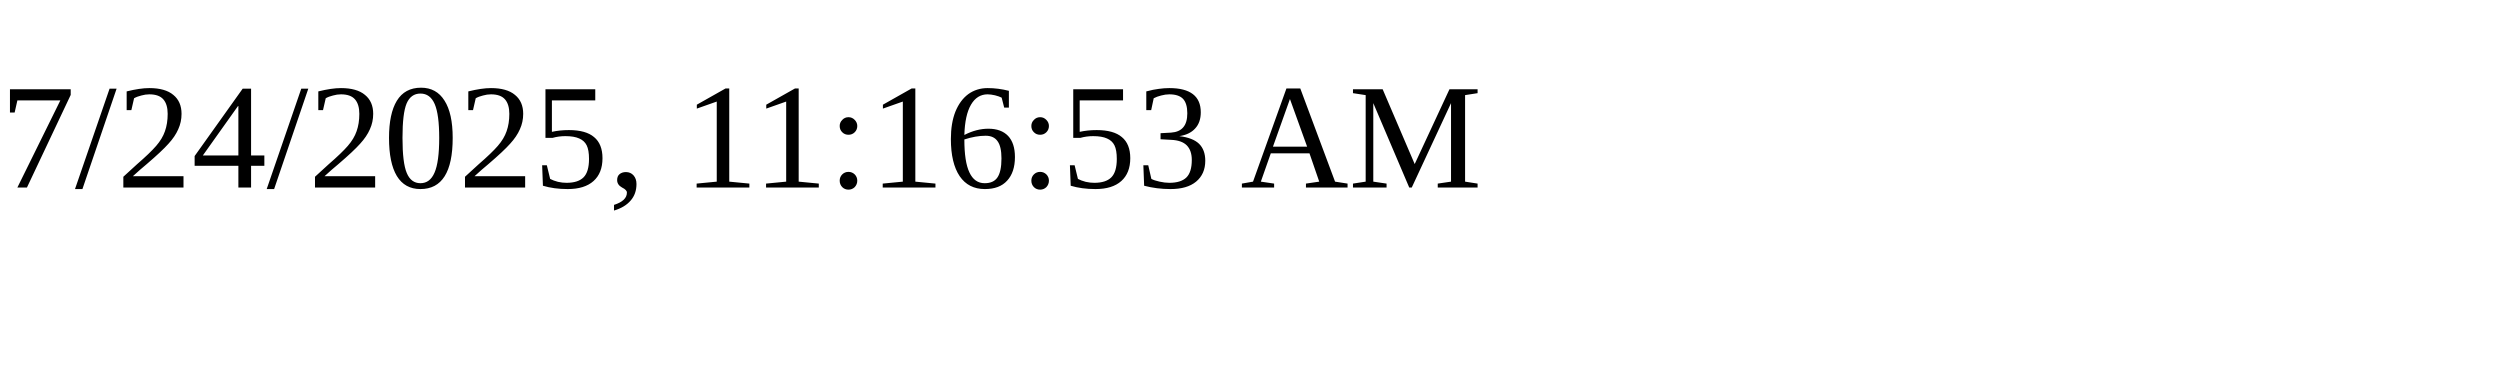
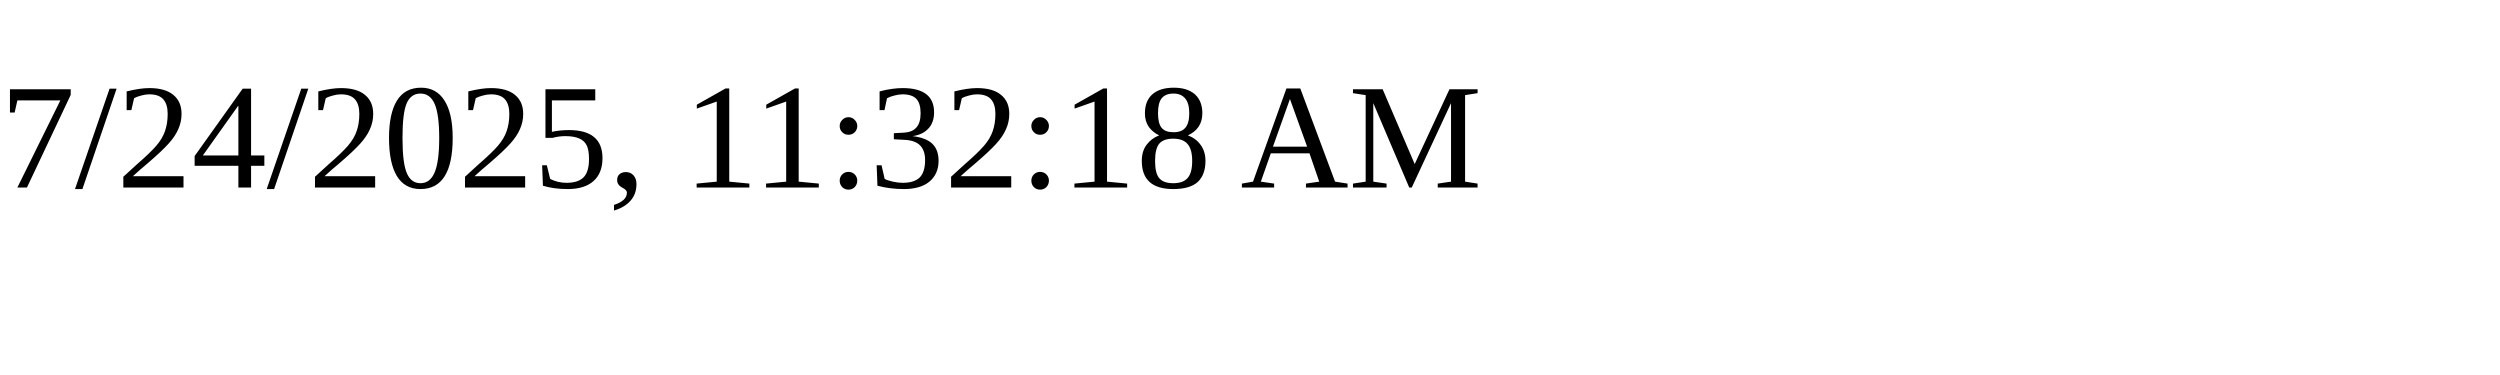
<svg xmlns="http://www.w3.org/2000/svg" height="30" width="200">
-   <text x="0" y="15">7/24/2025, 11:16:53 AM</text>
+   <text x="0" y="15">7/24/2025, 11:32:18 AM</text>
</svg>
